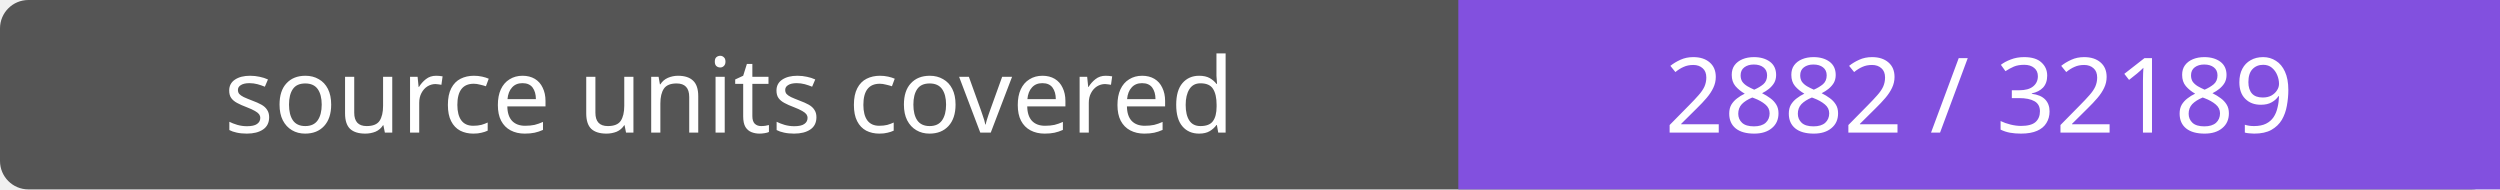
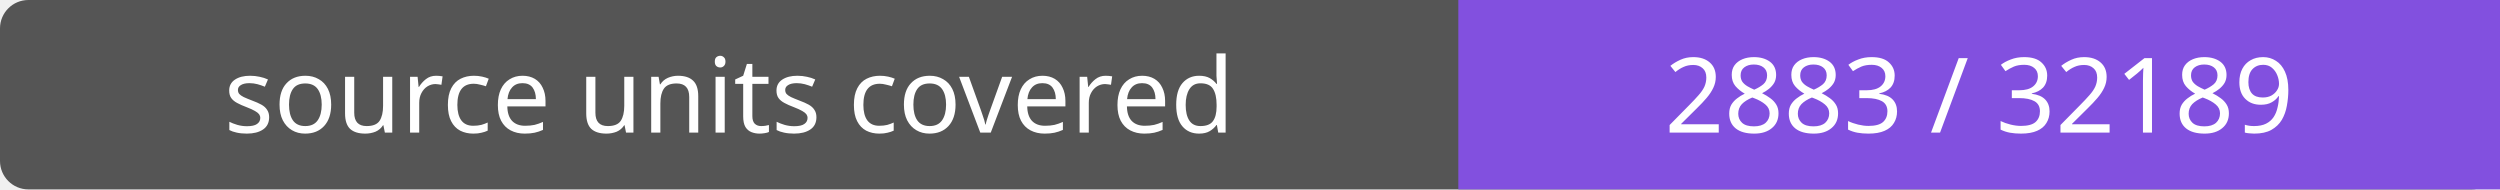
- <svg xmlns="http://www.w3.org/2000/svg" width="264" height="20" role="img" aria-label="source units covered: 2882 / 32189">
+ <svg xmlns="http://www.w3.org/2000/svg" width="264" height="20" role="img" aria-label="source units covered: 2883 / 32189">
  <rect width="264" height="20" rx="3" fill="#555" />
  <path fill="#8250df" d="M154 0h110v20H154z" />
  <g fill="#fff" text-anchor="middle" font-family="Verdana,sans-serif" font-size="11">
    <text x="77.0" y="14">source units covered</text>
-     <text x="209.0" y="14">2882 / 32189</text>
+     <text x="209.0" y="14">2883 / 32189</text>
  </g>
</svg>
